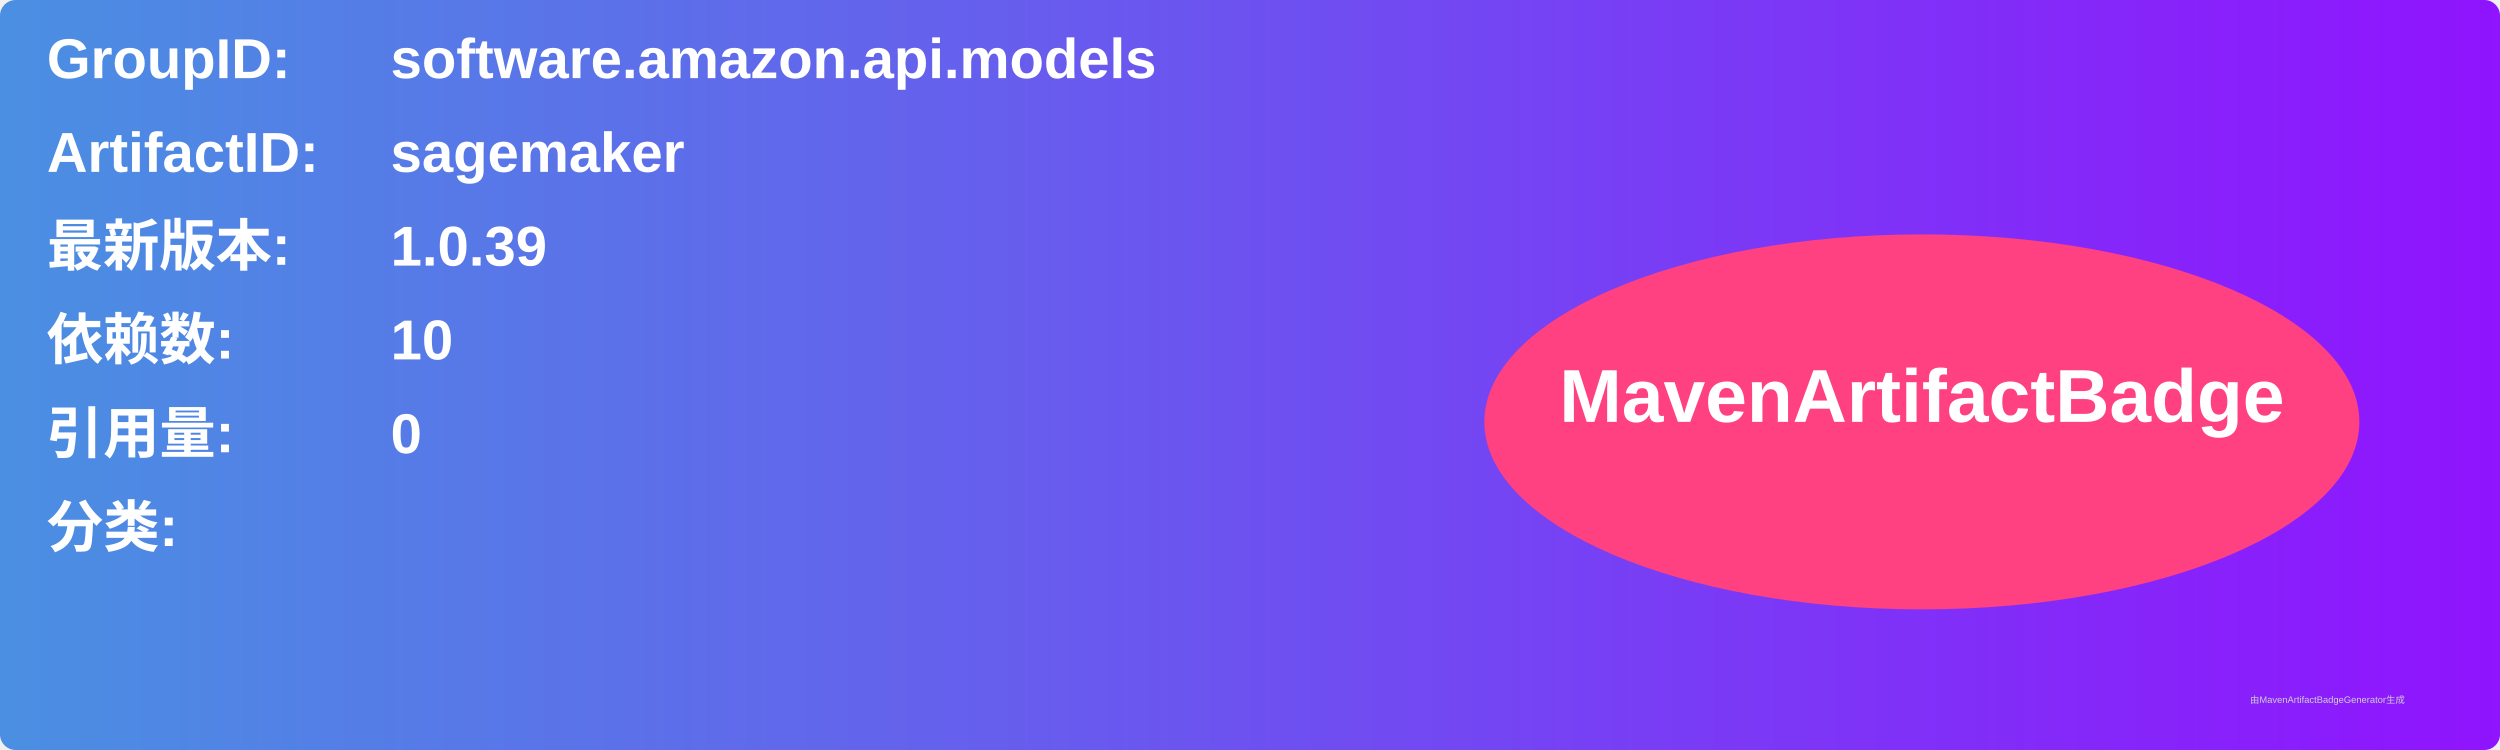
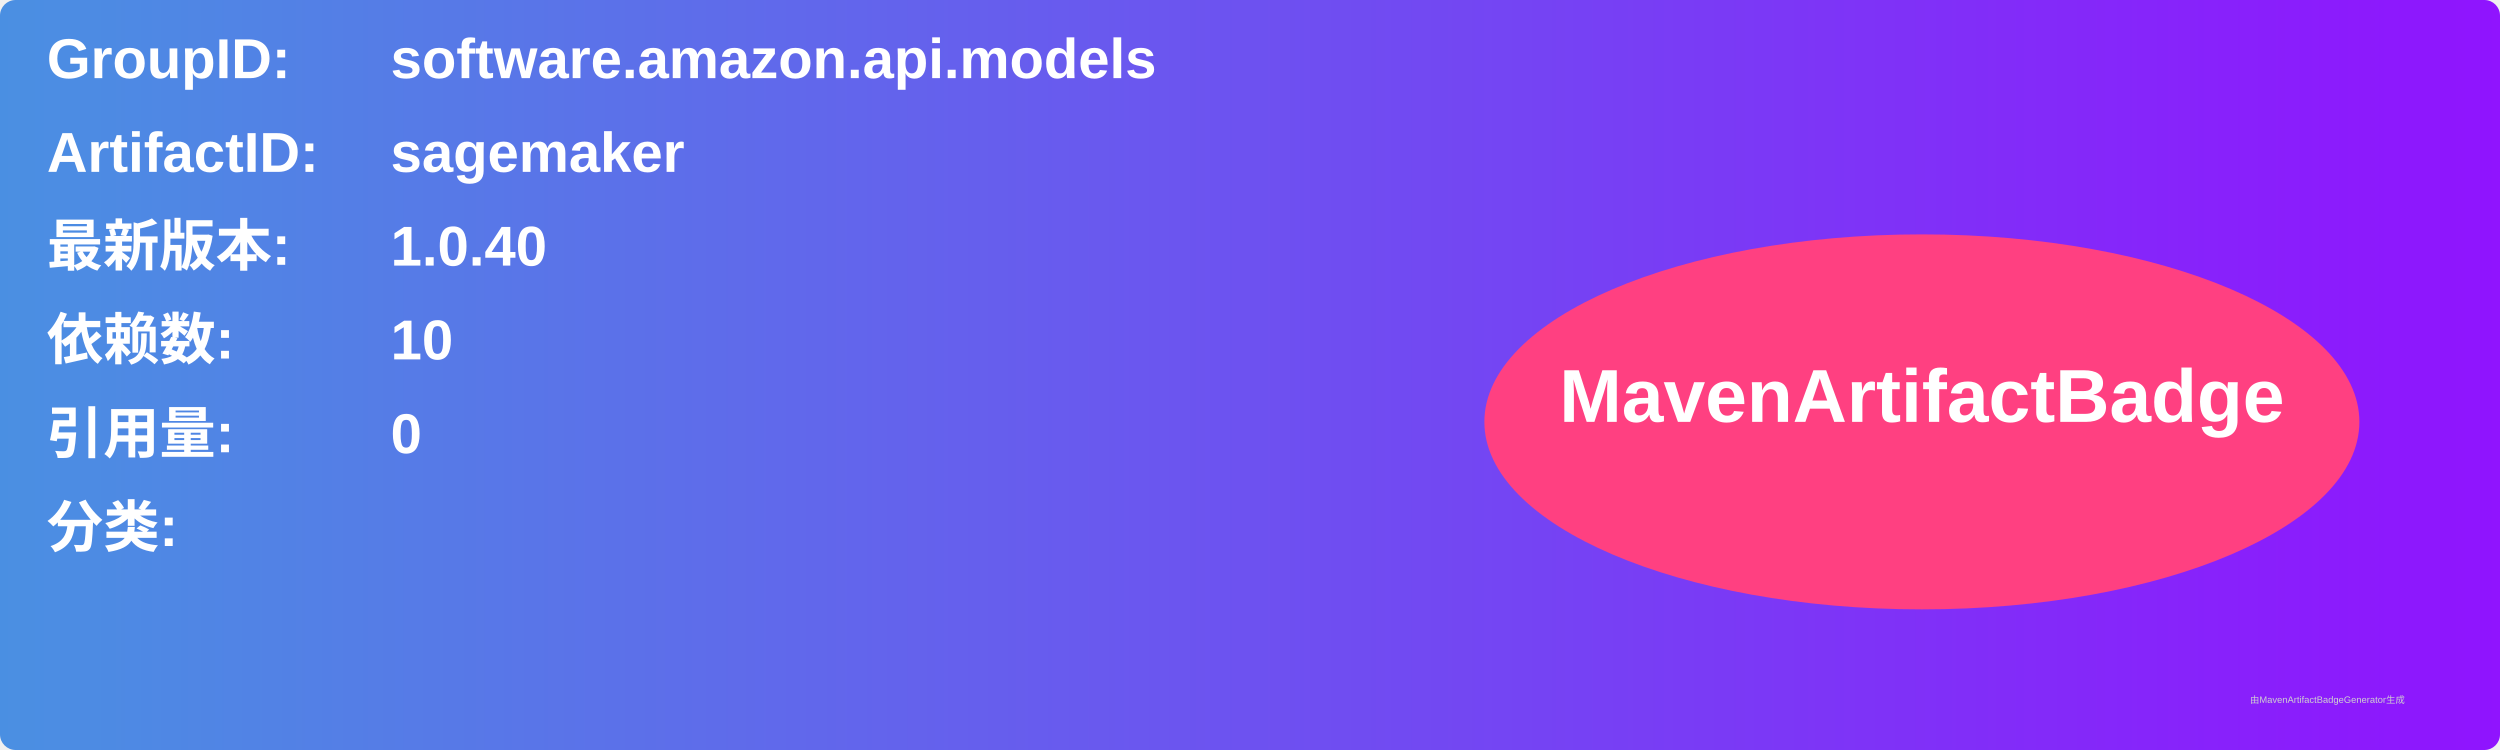
<svg xmlns="http://www.w3.org/2000/svg" width="800" height="240" viewBox="0 0 800 240">
  <linearGradient id="grad" x1="0%" y1="0%" x2="100%" y2="0%">
    <stop offset="0%" stop-color="#4a90e2" />
    <stop offset="100%" stop-color="#9013fe" />
  </linearGradient>
  <rect width="100%" height="100%" rx="5" ry="5" fill="url(#grad)" />
  <g transform="translate(15, 15)">
    <text x="0" y="10" font-family="Arial" font-size="18" fill="white" font-weight="bold" width="260">GroupID:</text>
    <text x="110" y="10" font-family="Arial" font-size="18" fill="white" font-weight="bold" width="460">software.amazon.api.models</text>
    <text x="0" y="40" font-family="Arial" font-size="18" fill="white" font-weight="bold" width="260">ArtifactID:</text>
    <text x="110" y="40" font-family="Arial" font-size="18" fill="white" font-weight="bold" width="460">sagemaker</text>
    <text x="0" y="70" font-family="Arial" font-size="18" fill="white" font-weight="bold">最新版本:</text>
    <text x="110" y="70" font-family="Arial" font-size="18" fill="white" font-weight="bold">
-       <tspan font-weight="bold">1.0.39</tspan>
+       <tspan font-weight="bold">1.0.40</tspan>
    </text>
    <text x="0" y="100" font-family="Arial" font-size="18" fill="white" font-weight="bold">依赖数: </text>
    <text x="110" y="100" font-family="Arial" font-size="18" fill="white">
      <tspan font-weight="bold">10</tspan>
    </text>
    <text x="0" y="130" font-family="Arial" font-size="18" fill="white" font-weight="bold">引用量: </text>
    <text x="110" y="130" font-family="Arial" font-size="18" fill="white">
      <tspan font-weight="bold">0</tspan>
    </text>
    <text x="0" y="160" font-family="Arial" font-size="18" fill="white" font-weight="bold">分类:</text>
    <text x="10" y="190" font-family="Arial" font-size="10" fill="white">
      <tspan font-weight="bold" />
    </text>
    <ellipse cx="600" cy="120" rx="140" ry="60" fill="#ff4081" />
    <text x="600" y="120" text-anchor="middle" font-family="Arial" font-size="24" fill="white" font-weight="bold">MavenArtifactBadge</text>
  </g>
  <text x="720" y="225" font-family="Arial" font-size="3" fill="#d0d0d0">由MavenArtifactBadgeGenerator生成</text>
</svg>
